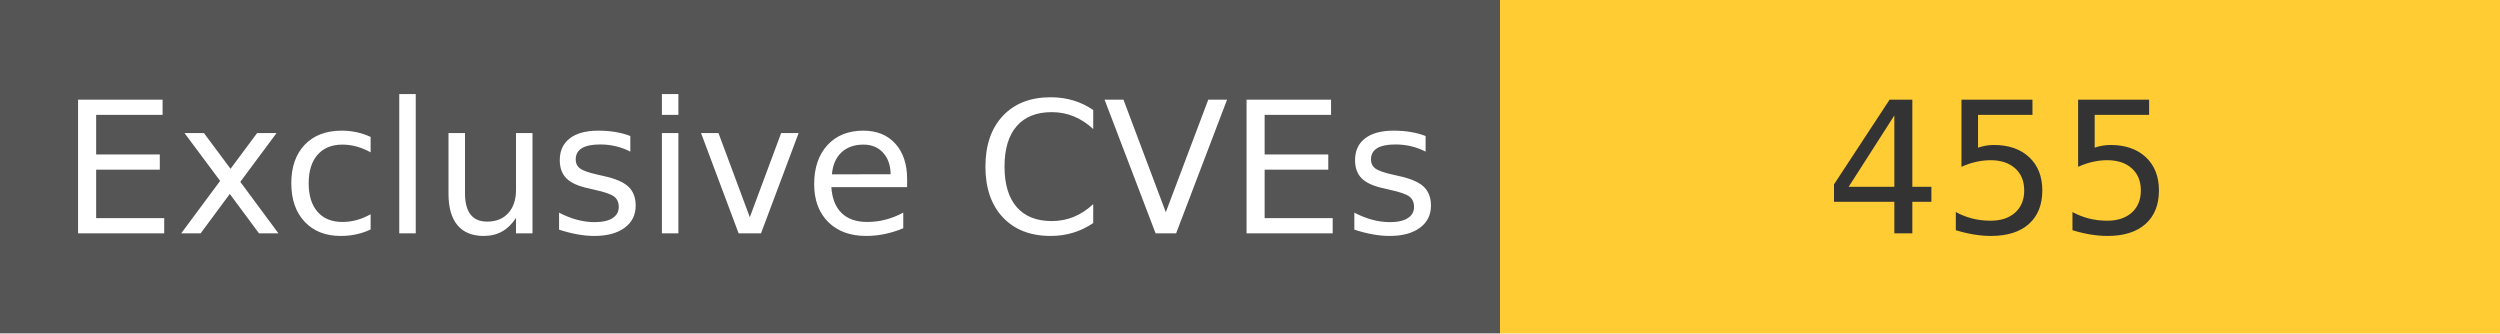
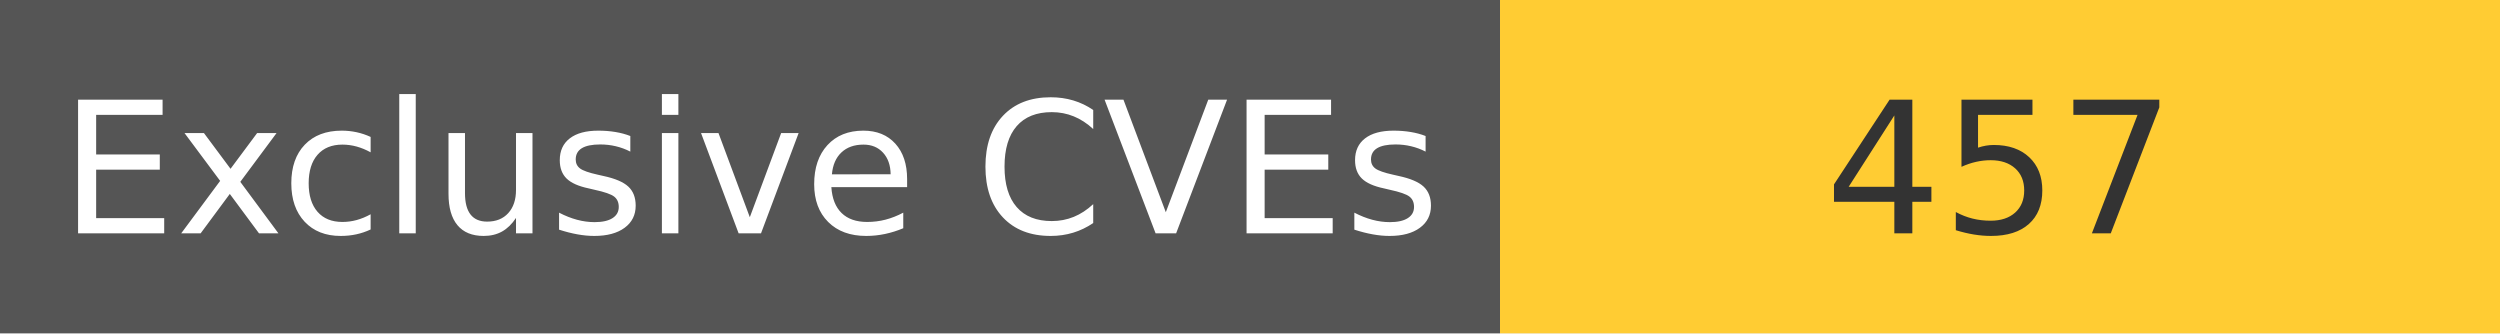
<svg xmlns="http://www.w3.org/2000/svg" width="150" height="20" role="img">
  <linearGradient id="s" x2="0" y2="100%">
    <stop offset="0" stop-color="#bbb" stop-opacity=".1" />
    <stop offset="1" stop-opacity=".1" />
  </linearGradient>
  <g>
    <rect width="90" height="20" fill="#555" />
    <rect x="90" width="267" height="20" fill="#ffcc33" />
  </g>
  <g fill="#fff" text-anchor="middle" font-family="Verdana,Geneva,DejaVu Sans,sans-serif" text-rendering="geometricPrecision" font-size="110">
    <text x="450" y="140" transform="scale(.1)" fill="#fff">
            Exclusive CVEs
        </text>
    <text x="1200" y="140" transform="scale(.1)" fill="#333">
-             455
+             457
        </text>
  </g>
</svg>
